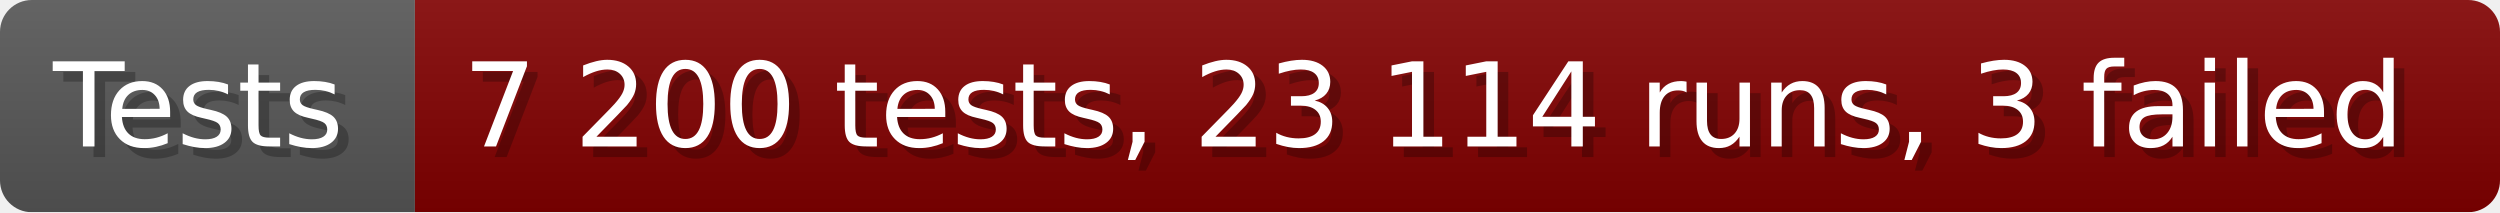
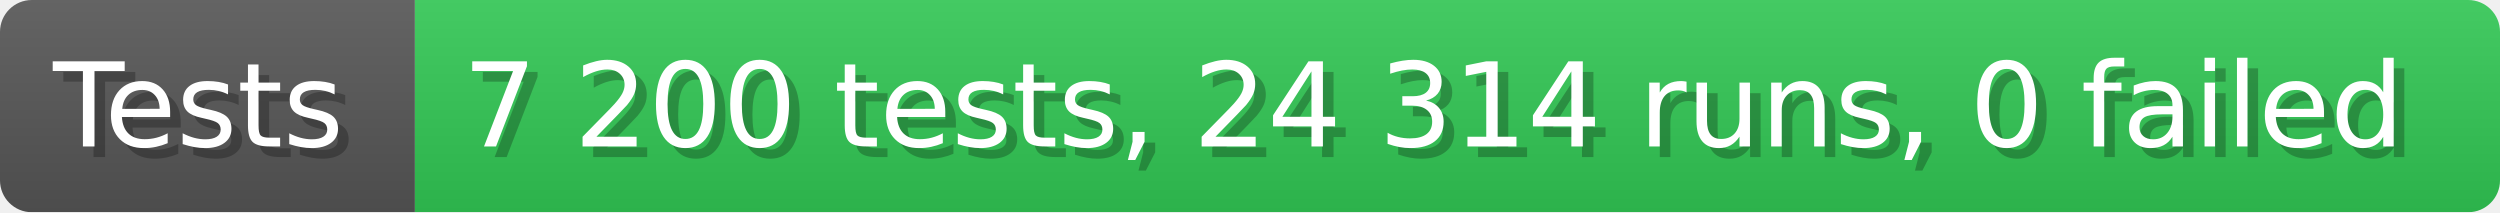
- <svg xmlns="http://www.w3.org/2000/svg" width="235.6" height="20" viewBox="0 0 2356 200" role="img" aria-label="Tests: 7 200 tests, 23 114 runs, 3 failed">
+ <svg xmlns="http://www.w3.org/2000/svg" width="235.6" height="20" viewBox="0 0 2356 200" role="img" aria-label="Tests: 7 200 tests, 24 314 runs, 0 failed">
  <linearGradient id="a" x2="0" y2="100%">
    <stop offset="0" stop-opacity=".1" stop-color="#EEE" />
    <stop offset="1" stop-opacity=".1" />
  </linearGradient>
  <mask id="m">
    <rect width="2356" height="200" rx="30" fill="#FFF" />
  </mask>
  <g mask="url(#m)">
    <rect width="391" height="200" fill="#555" />
-     <rect width="1965" height="200" fill="#800000" x="391" />
+     <rect width="1965" height="200" fill="#31c653" x="391" />
    <rect width="2356" height="200" fill="url(#a)" />
  </g>
  <g aria-hidden="true" fill="#fff" text-anchor="start" font-family="Verdana,DejaVu Sans,sans-serif" font-size="110">
    <text x="60" y="148" textLength="291" fill="#000" opacity="0.25">Tests</text>
    <text x="50" y="138" textLength="291">Tests</text>
-     <text x="446" y="148" textLength="1865" fill="#000" opacity="0.25">7 200 tests, 23 114 runs, 3 failed</text>
-     <text x="436" y="138" textLength="1865">7 200 tests, 23 114 runs, 3 failed</text>
+     <text x="446" y="148" textLength="1865" fill="#000" opacity="0.25">7 200 tests, 24 314 runs, 0 failed</text>
+     <text x="436" y="138" textLength="1865">7 200 tests, 24 314 runs, 0 failed</text>
  </g>
</svg>
